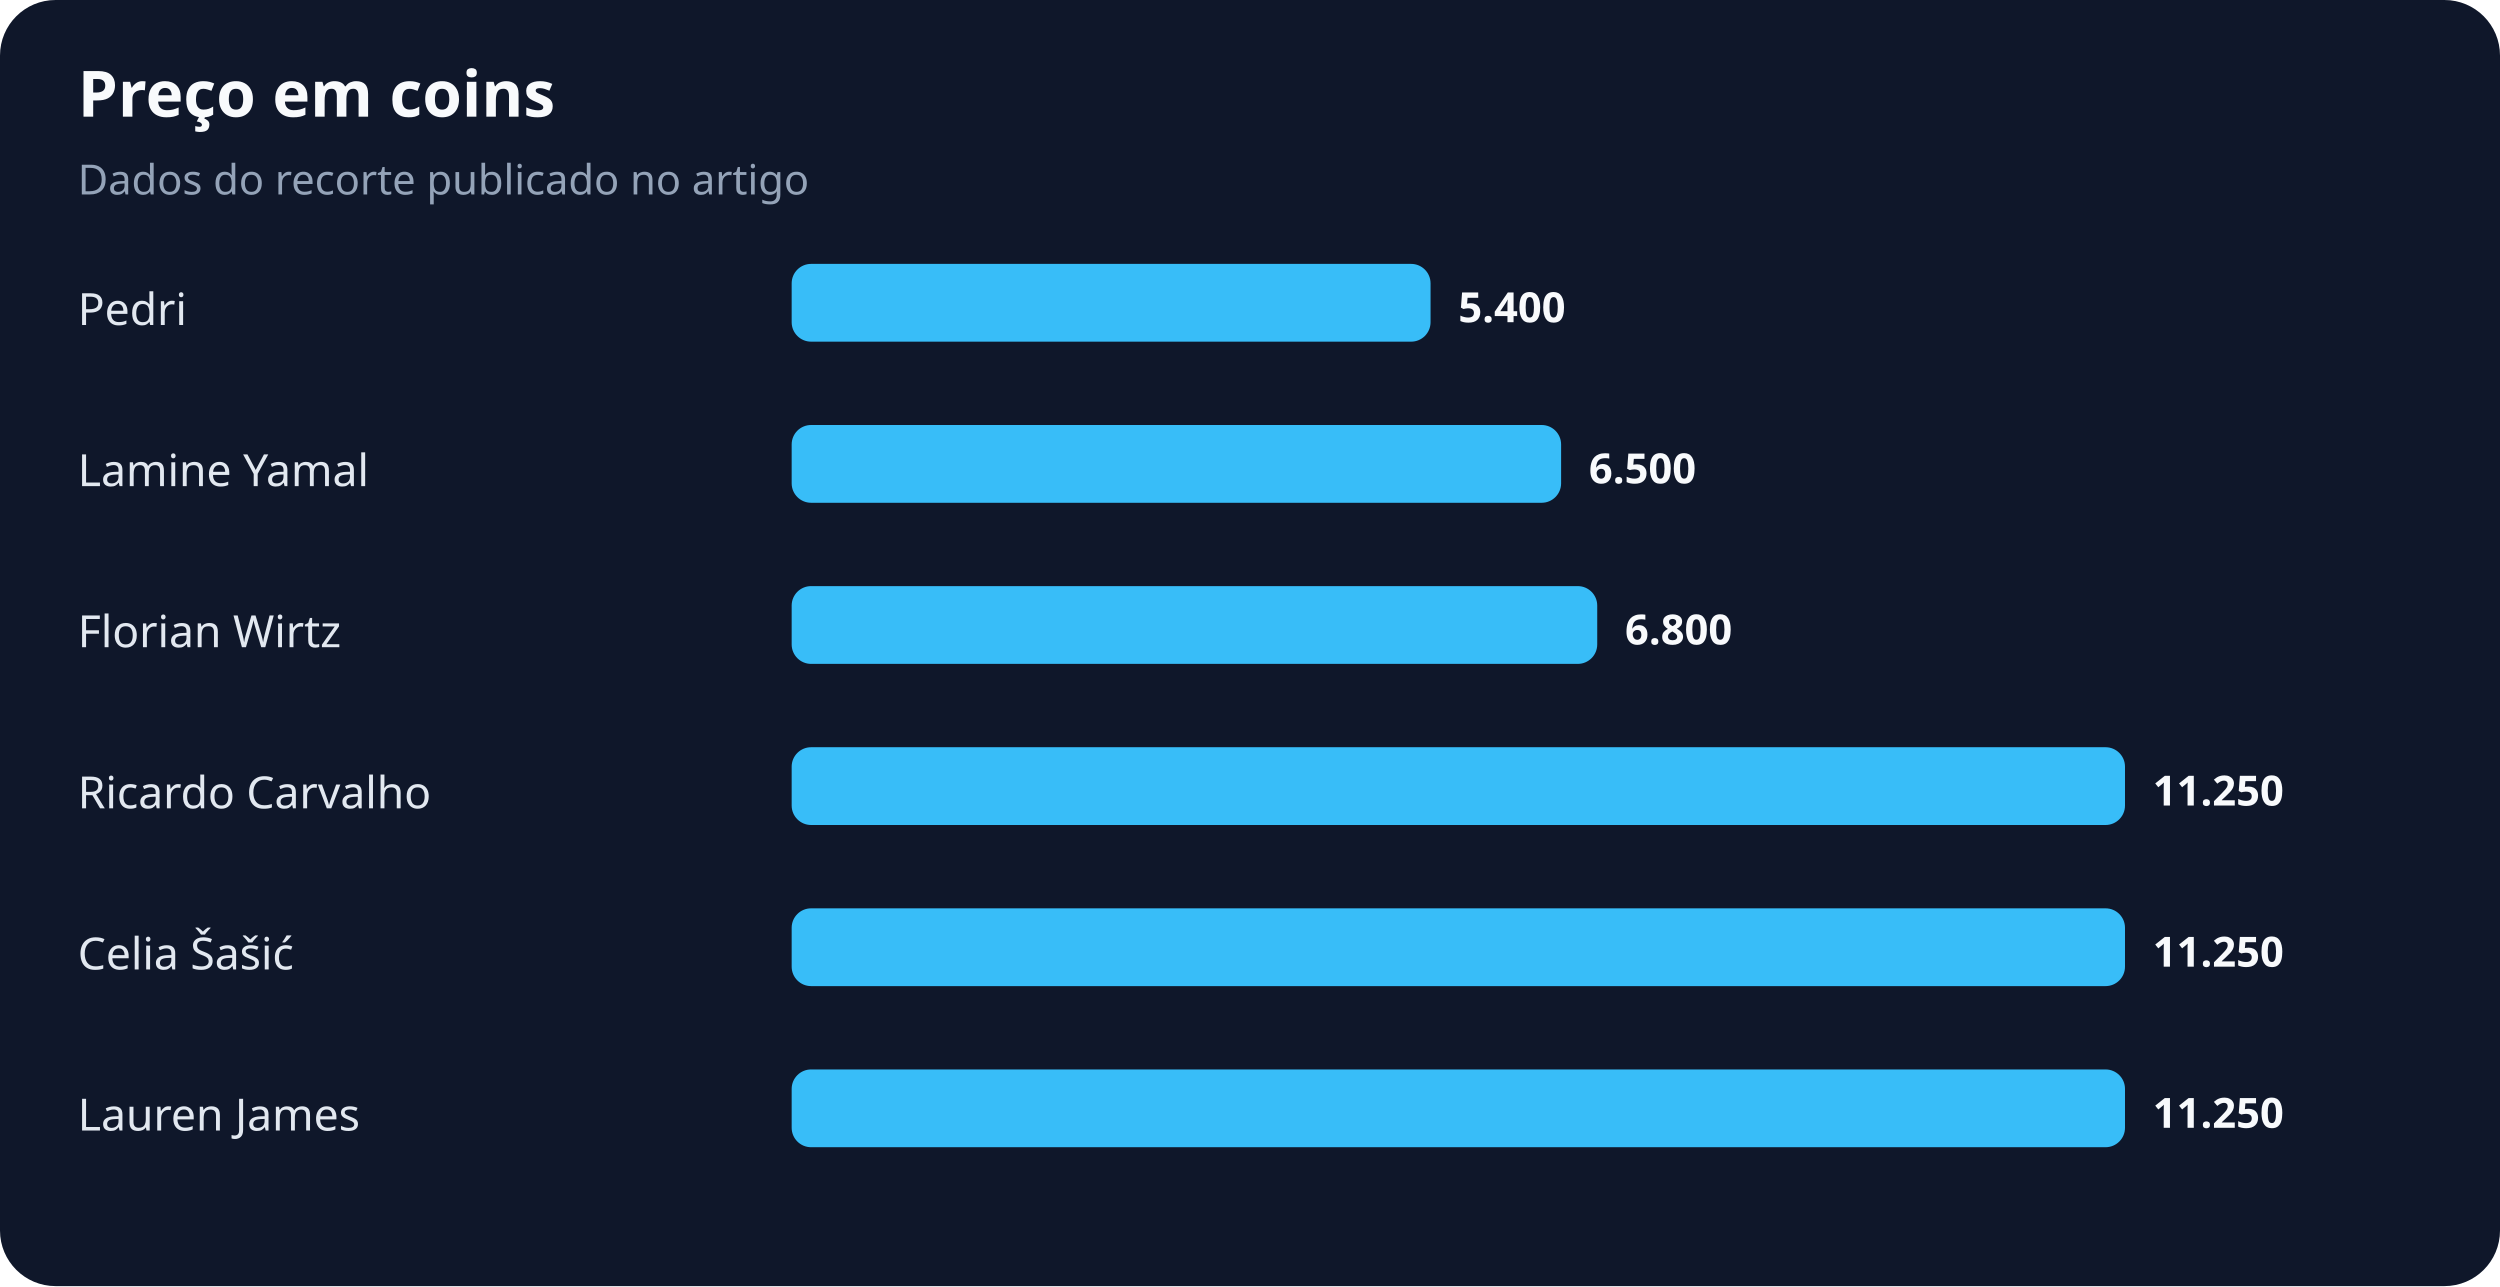
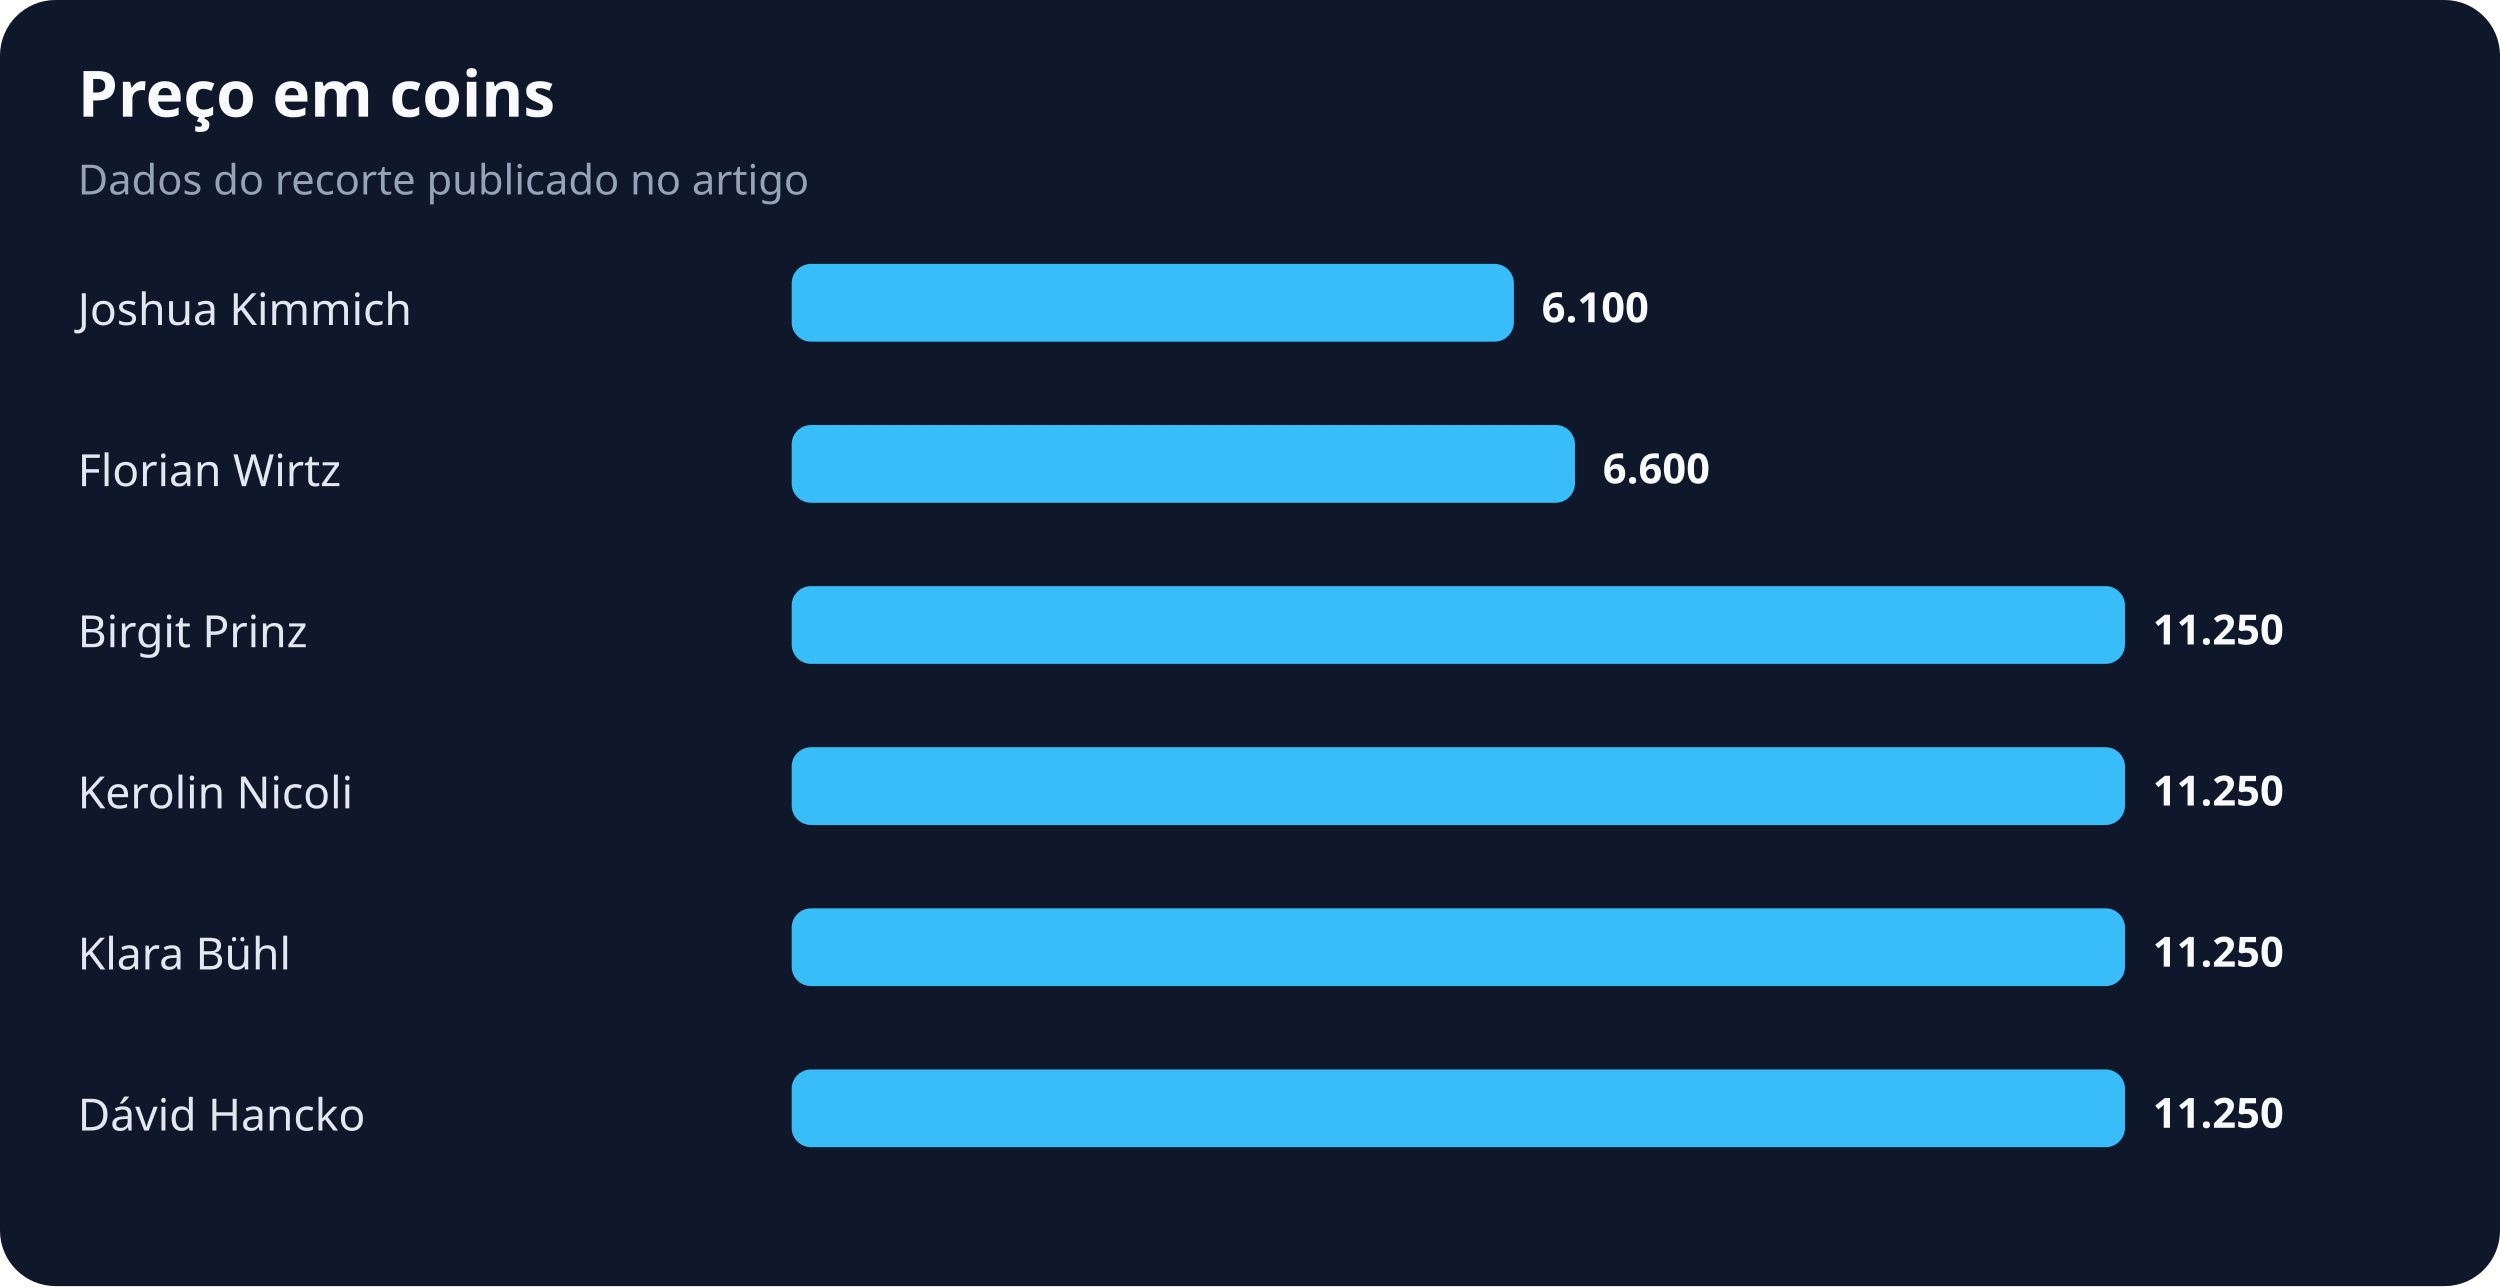
<svg xmlns="http://www.w3.org/2000/svg" width="900" height="463" viewBox="0 0 900 463" role="img" aria-labelledby="title desc">
  <rect width="100%" height="100%" rx="20" fill="#0f172a" />
  <text x="28" y="42" fill="#f8fafc" font-family="system-ui,sans-serif" font-size="23" font-weight="700">Preço em coins</text>
  <text x="28" y="70" fill="#94a3b8" font-family="system-ui,sans-serif" font-size="15">Dados do recorte publicado no artigo</text>
-   <text x="28" y="117" fill="#e2e8f0" font-family="system-ui,sans-serif" font-size="16">Pedri</text>
-   <rect x="285" y="95" width="230" height="28" rx="7" fill="#38bdf8" />
-   <text x="525" y="116" fill="#f8fafc" font-family="system-ui,sans-serif" font-size="15" font-weight="700">5.400</text>
-   <text x="28" y="175" fill="#e2e8f0" font-family="system-ui,sans-serif" font-size="16">Lamine Yamal</text>
-   <rect x="285" y="153" width="277" height="28" rx="7" fill="#38bdf8" />
-   <text x="572" y="174" fill="#f8fafc" font-family="system-ui,sans-serif" font-size="15" font-weight="700">6.500</text>
-   <text x="28" y="233" fill="#e2e8f0" font-family="system-ui,sans-serif" font-size="16">Florian Wirtz</text>
-   <rect x="285" y="211" width="290" height="28" rx="7" fill="#38bdf8" />
-   <text x="585" y="232" fill="#f8fafc" font-family="system-ui,sans-serif" font-size="15" font-weight="700">6.800</text>
-   <text x="28" y="291" fill="#e2e8f0" font-family="system-ui,sans-serif" font-size="16">Ricardo Carvalho</text>
+   <text x="28" y="117" fill="#e2e8f0" font-family="system-ui,sans-serif" font-size="16">Joshua Kimmich</text>
+   <rect x="285" y="95" width="260" height="28" rx="7" fill="#38bdf8" />
+   <text x="555" y="116" fill="#f8fafc" font-family="system-ui,sans-serif" font-size="15" font-weight="700">6.100</text>
+   <text x="28" y="175" fill="#e2e8f0" font-family="system-ui,sans-serif" font-size="16">Florian Wirtz</text>
+   <rect x="285" y="153" width="282" height="28" rx="7" fill="#38bdf8" />
+   <text x="577" y="174" fill="#f8fafc" font-family="system-ui,sans-serif" font-size="15" font-weight="700">6.600</text>
+   <text x="28" y="233" fill="#e2e8f0" font-family="system-ui,sans-serif" font-size="16">Birgit Prinz</text>
+   <rect x="285" y="211" width="480" height="28" rx="7" fill="#38bdf8" />
+   <text x="775" y="232" fill="#f8fafc" font-family="system-ui,sans-serif" font-size="15" font-weight="700">11.250</text>
+   <text x="28" y="291" fill="#e2e8f0" font-family="system-ui,sans-serif" font-size="16">Kerolin Nicoli</text>
  <rect x="285" y="269" width="480" height="28" rx="7" fill="#38bdf8" />
  <text x="775" y="290" fill="#f8fafc" font-family="system-ui,sans-serif" font-size="15" font-weight="700">11.250</text>
-   <text x="28" y="349" fill="#e2e8f0" font-family="system-ui,sans-serif" font-size="16">Celia Šašić</text>
+   <text x="28" y="349" fill="#e2e8f0" font-family="system-ui,sans-serif" font-size="16">Klara Bühl</text>
  <rect x="285" y="327" width="480" height="28" rx="7" fill="#38bdf8" />
  <text x="775" y="348" fill="#f8fafc" font-family="system-ui,sans-serif" font-size="15" font-weight="700">11.250</text>
-   <text x="28" y="407" fill="#e2e8f0" font-family="system-ui,sans-serif" font-size="16">Lauren James</text>
+   <text x="28" y="407" fill="#e2e8f0" font-family="system-ui,sans-serif" font-size="16">Dávid Hancko</text>
  <rect x="285" y="385" width="480" height="28" rx="7" fill="#38bdf8" />
  <text x="775" y="406" fill="#f8fafc" font-family="system-ui,sans-serif" font-size="15" font-weight="700">11.250</text>
</svg>
